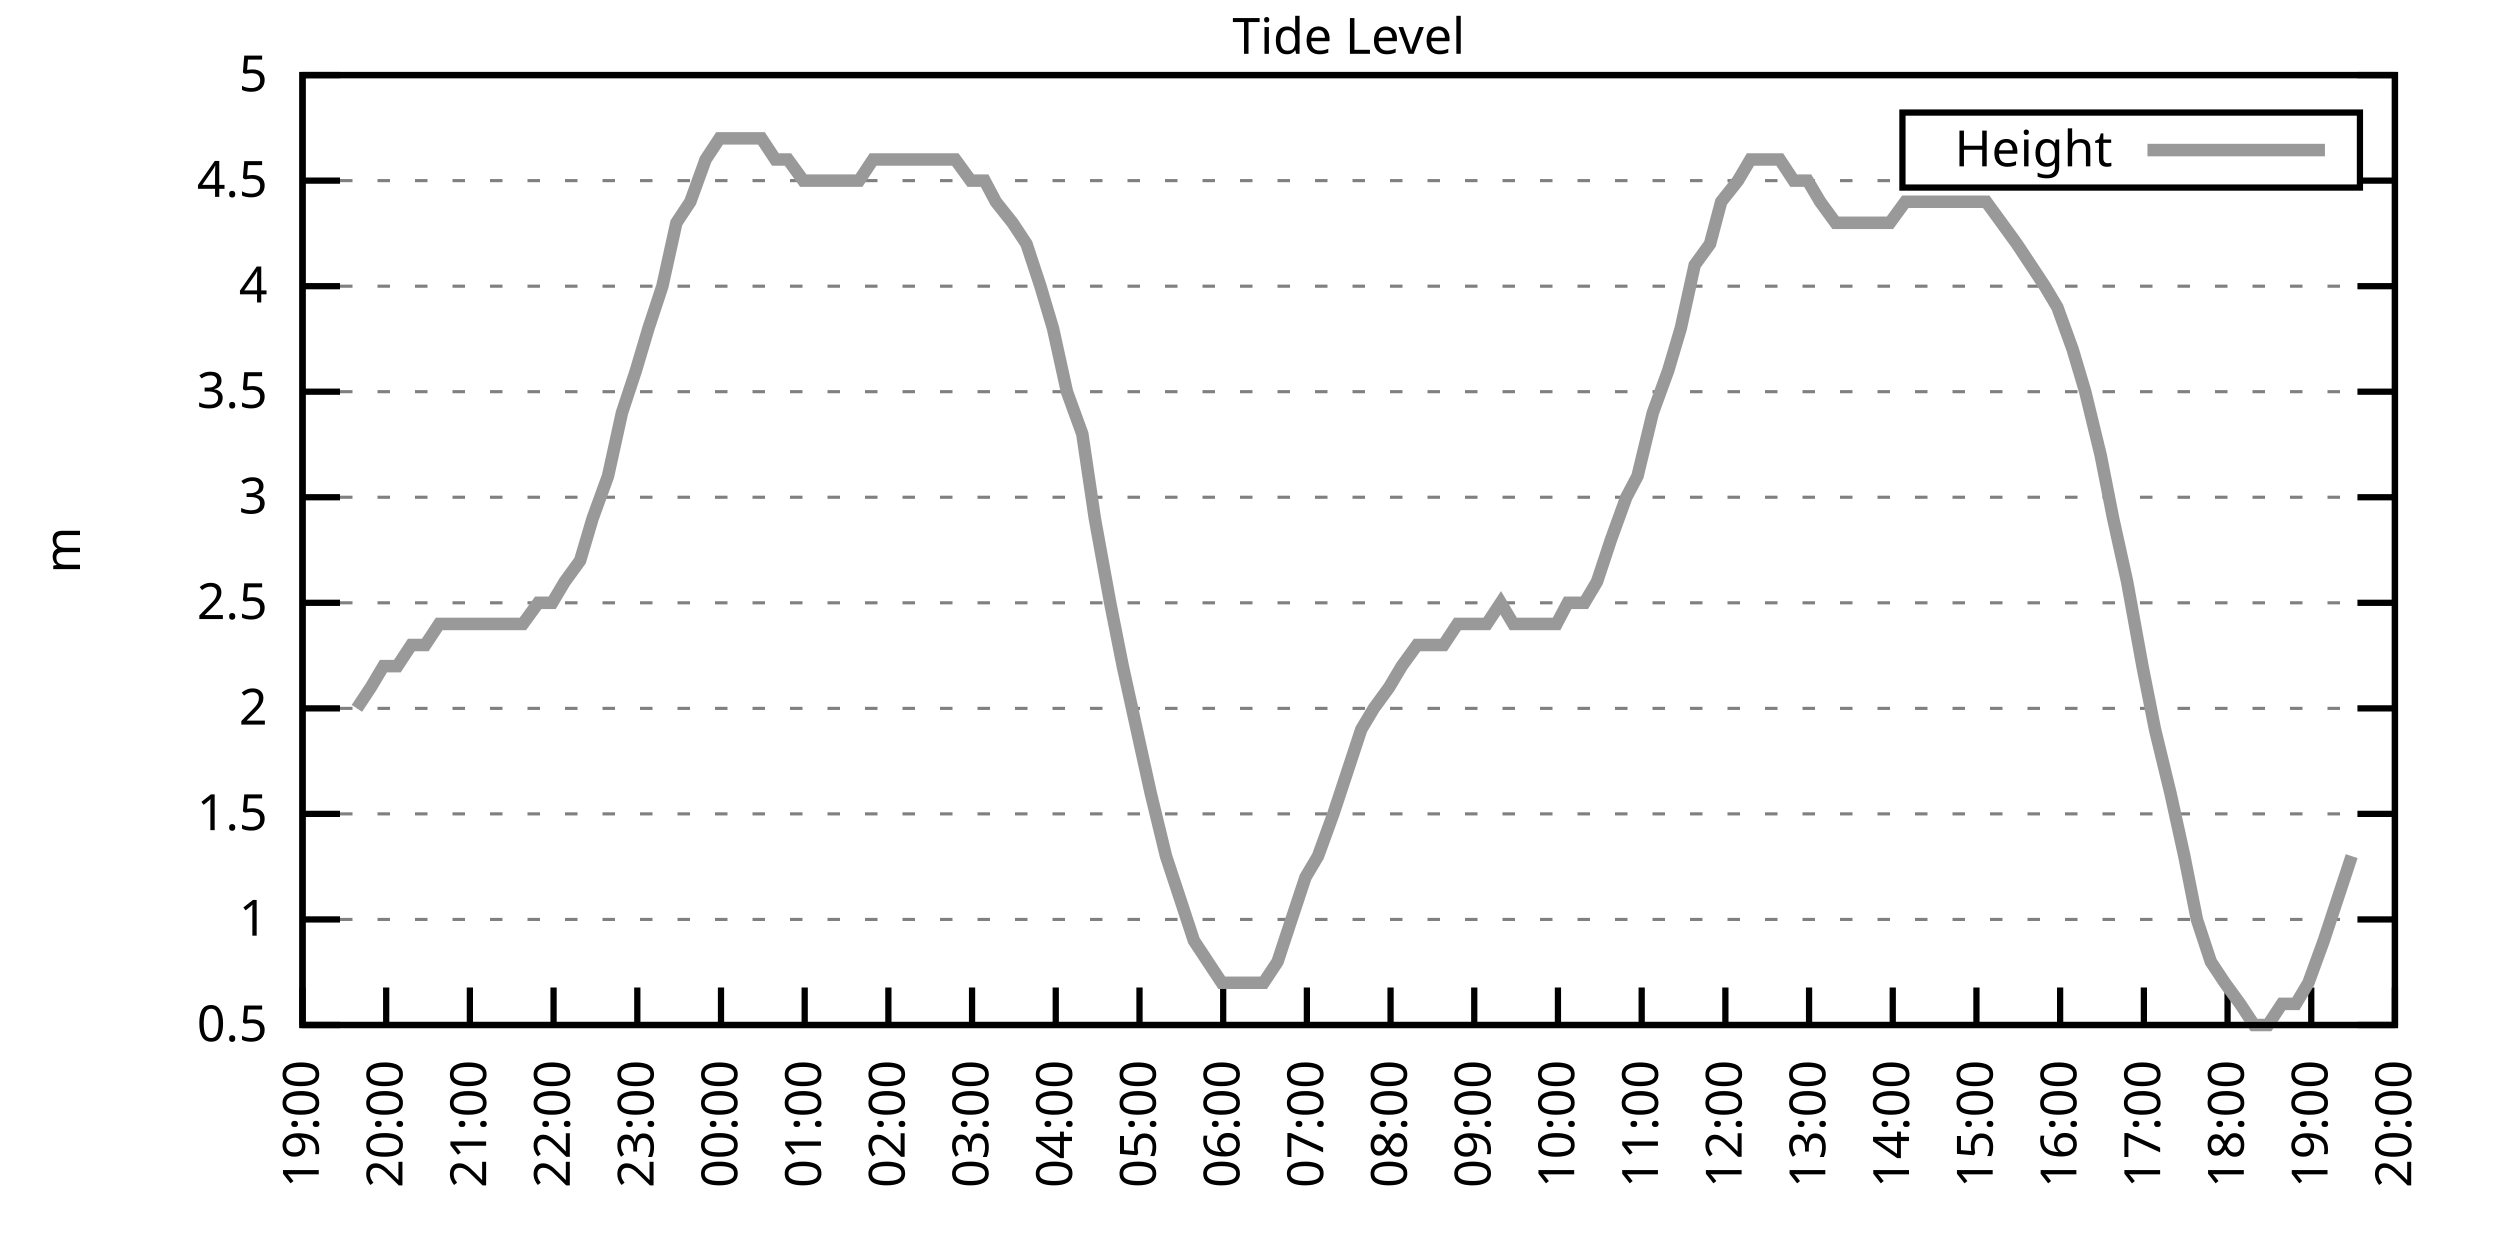
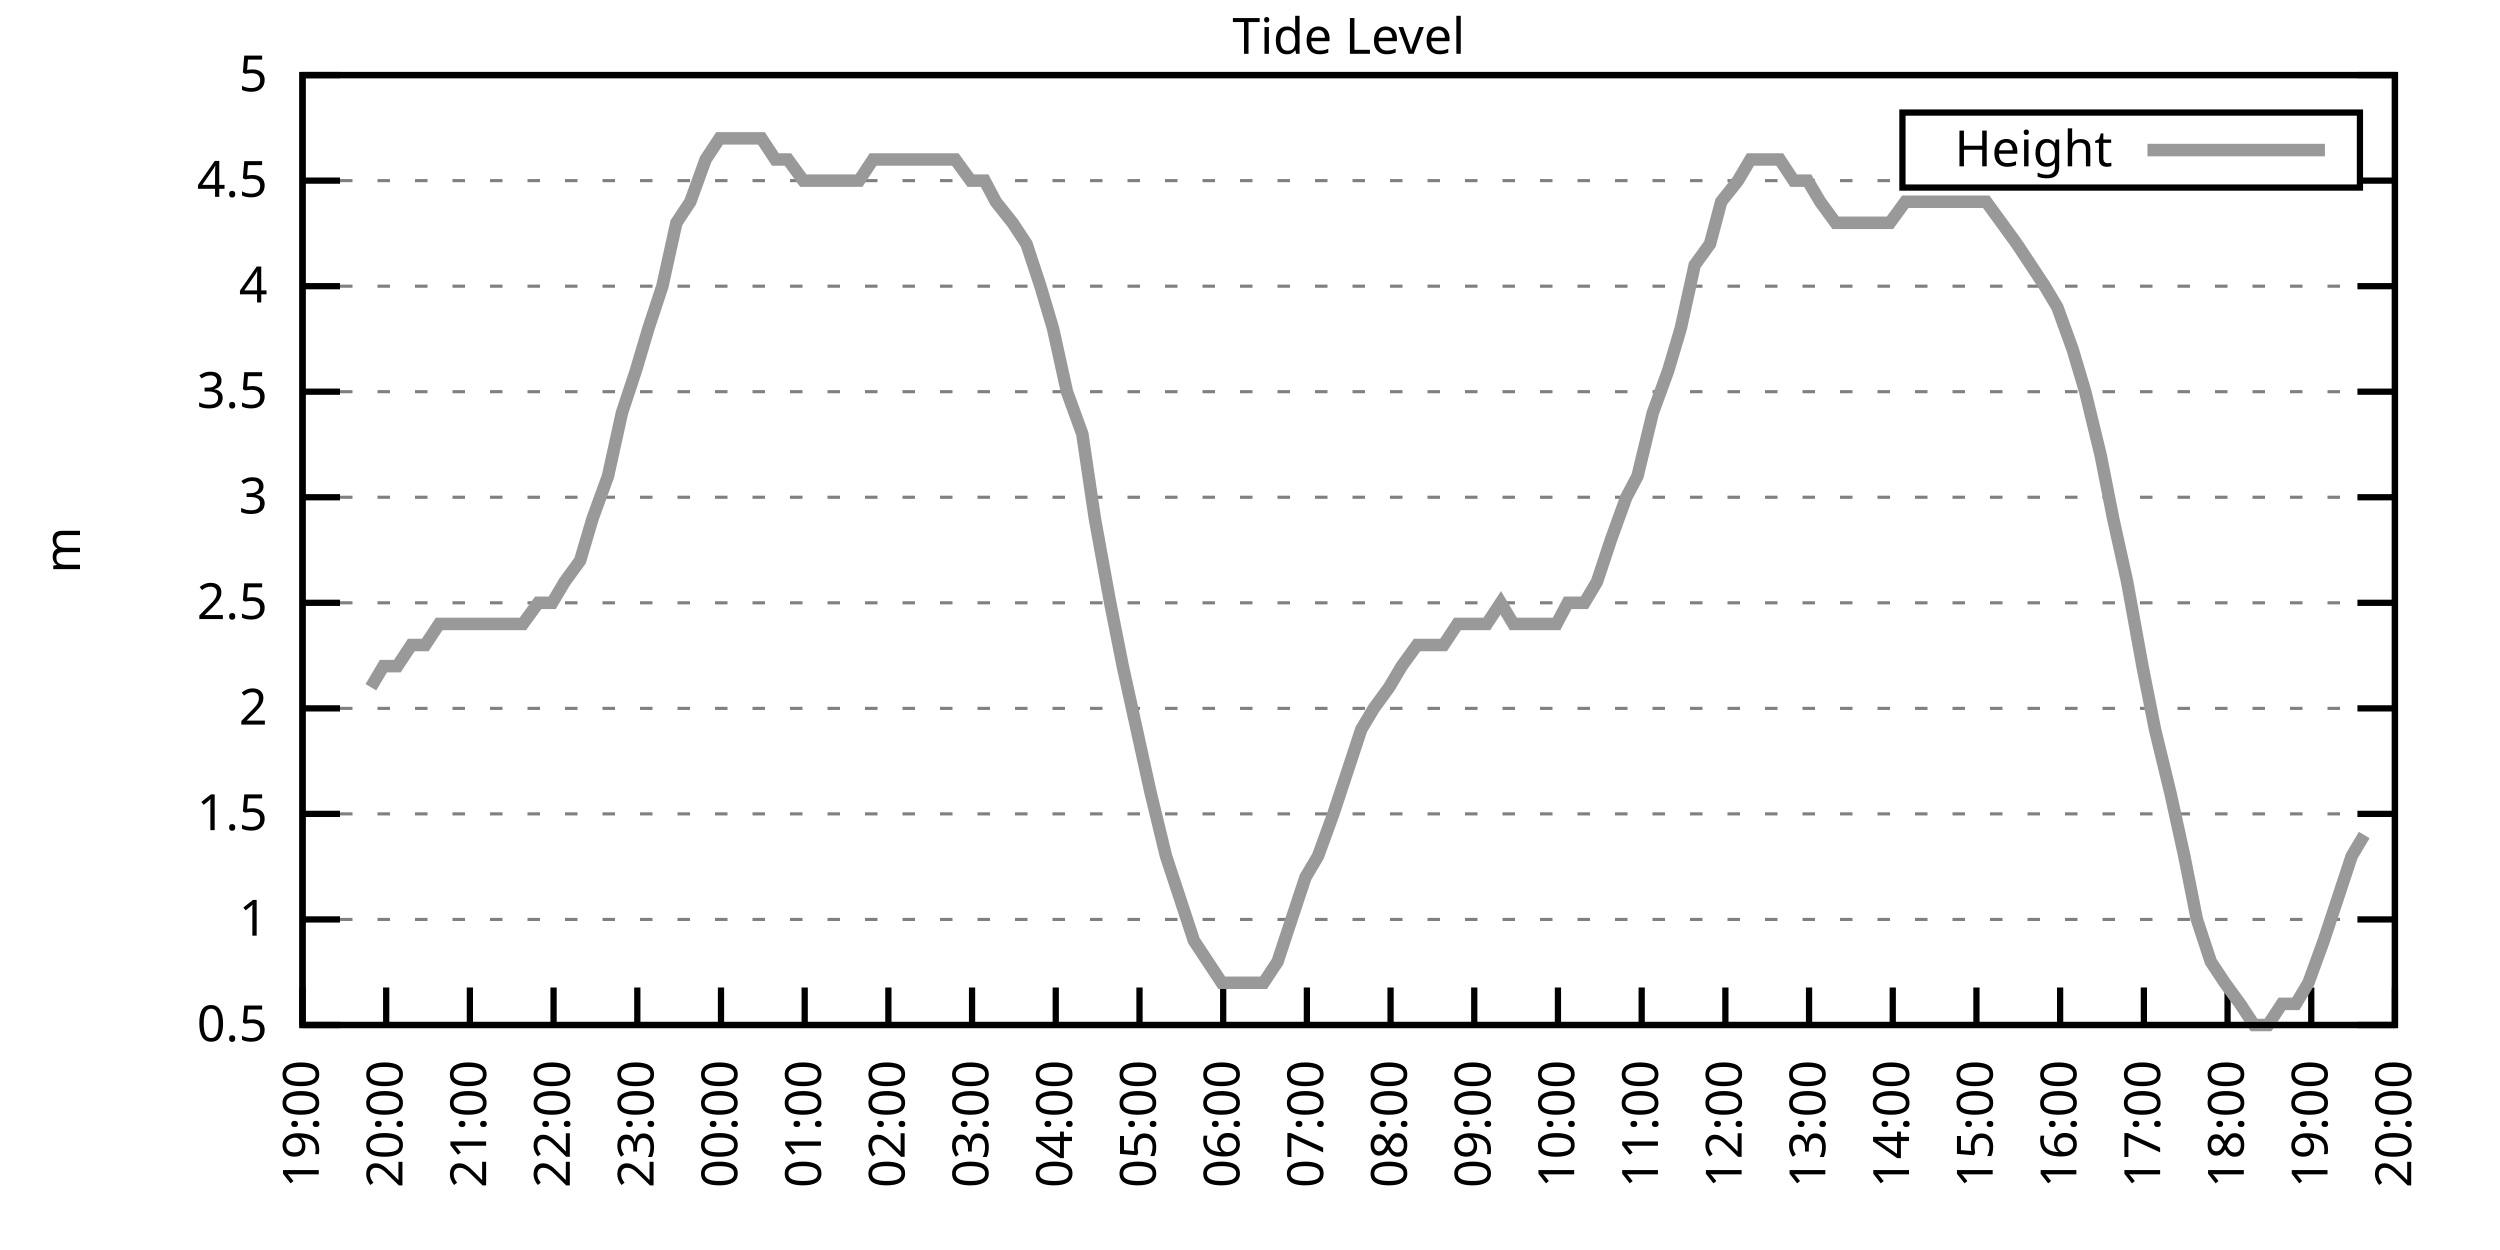
<svg xmlns="http://www.w3.org/2000/svg" xmlns:xlink="http://www.w3.org/1999/xlink" width="400" height="200" viewBox="0 0 400 200">
  <g id="gnuplot_canvas">
    <rect x="0" y="0" width="400" height="200" fill="none" />
    <defs>
      <circle id="gpDot" r="0.5" stroke-width="0.5" stroke="currentColor" />
      <path id="gpPt0" stroke-width="0.333" stroke="currentColor" d="M-1,0 h2 M0,-1 v2" />
      <path id="gpPt1" stroke-width="0.333" stroke="currentColor" d="M-1,-1 L1,1 M1,-1 L-1,1" />
      <path id="gpPt2" stroke-width="0.333" stroke="currentColor" d="M-1,0 L1,0 M0,-1 L0,1 M-1,-1 L1,1 M-1,1 L1,-1" />
      <rect id="gpPt3" stroke-width="0.333" stroke="currentColor" x="-1" y="-1" width="2" height="2" />
      <rect id="gpPt4" stroke-width="0.333" stroke="currentColor" fill="currentColor" x="-1" y="-1" width="2" height="2" />
      <circle id="gpPt5" stroke-width="0.333" stroke="currentColor" cx="0" cy="0" r="1" />
      <use xlink:href="#gpPt5" id="gpPt6" fill="currentColor" stroke="none" />
      <path id="gpPt7" stroke-width="0.333" stroke="currentColor" d="M0,-1.33 L-1.33,0.67 L1.33,0.67 z" />
      <use xlink:href="#gpPt7" id="gpPt8" fill="currentColor" stroke="none" />
      <use xlink:href="#gpPt7" id="gpPt9" stroke="currentColor" transform="rotate(180)" />
      <use xlink:href="#gpPt9" id="gpPt10" fill="currentColor" stroke="none" />
      <use xlink:href="#gpPt3" id="gpPt11" stroke="currentColor" transform="rotate(45)" />
      <use xlink:href="#gpPt11" id="gpPt12" fill="currentColor" stroke="none" />
      <path id="gpPt13" stroke-width="0.333" stroke="currentColor" d="M0,1.330 L1.265,0.411 L0.782,-1.067 L-0.782,-1.076 L-1.265,0.411 z" />
      <use xlink:href="#gpPt13" id="gpPt14" fill="currentColor" stroke="none" />
      <filter id="textbox" filterUnits="objectBoundingBox" x="0" y="0" height="1" width="1">
        <feFlood flood-color="white" flood-opacity="1" result="bgnd" />
        <feComposite in="SourceGraphic" in2="bgnd" operator="atop" />
      </filter>
      <filter id="greybox" filterUnits="objectBoundingBox" x="0" y="0" height="1" width="1">
        <feFlood flood-color="lightgrey" flood-opacity="1" result="grey" />
        <feComposite in="SourceGraphic" in2="grey" operator="atop" />
      </filter>
    </defs>
    <g fill="none" color="white" stroke="currentColor" stroke-width="1.00" stroke-linecap="butt" stroke-linejoin="miter">
</g>
    <g fill="none" color="black" stroke="currentColor" stroke-width="1.00" stroke-linecap="butt" stroke-linejoin="miter">
      <g stroke="none" shape-rendering="crispEdges">
        <polygon fill="rgb(255, 255, 255)" points="48.40,164.00 383.18,164.00 383.18,12.02 48.40,12.02 " />
      </g>
    </g>
    <g fill="none" color="black" stroke="currentColor" stroke-width="1.00" stroke-linecap="butt" stroke-linejoin="miter">
</g>
    <g fill="none" color="black" stroke="black" stroke-width="0.50" stroke-linecap="butt" stroke-linejoin="miter">
</g>
    <g fill="none" color="gray" stroke="currentColor" stroke-width="0.50" stroke-linecap="butt" stroke-linejoin="miter">
      <path stroke="gray" stroke-dasharray="2,4" class="gridline" d="M48.40,164.00 L383.19,164.00  " />
    </g>
    <g fill="none" color="gray" stroke="gray" stroke-width="1.00" stroke-linecap="butt" stroke-linejoin="miter">
</g>
    <g fill="none" color="black" stroke="currentColor" stroke-width="1.00" stroke-linecap="butt" stroke-linejoin="miter">
      <path stroke="black" d="M48.40,164.00 L54.40,164.00 M383.19,164.00 L377.19,164.00  " />
      <g transform="translate(42.80,166.60)" stroke="none" fill="black" font-family="Sans" font-size="8.00" text-anchor="end">
        <text>
          <tspan font-family="Sans"> 0.5</tspan>
        </text>
      </g>
    </g>
    <g fill="none" color="black" stroke="currentColor" stroke-width="1.00" stroke-linecap="butt" stroke-linejoin="miter">
</g>
    <g fill="none" color="black" stroke="black" stroke-width="0.50" stroke-linecap="butt" stroke-linejoin="miter">
</g>
    <g fill="none" color="gray" stroke="currentColor" stroke-width="0.50" stroke-linecap="butt" stroke-linejoin="miter">
      <path stroke="gray" stroke-dasharray="2,4" class="gridline" d="M48.40,147.11 L383.19,147.11  " />
    </g>
    <g fill="none" color="gray" stroke="gray" stroke-width="1.00" stroke-linecap="butt" stroke-linejoin="miter">
</g>
    <g fill="none" color="black" stroke="currentColor" stroke-width="1.00" stroke-linecap="butt" stroke-linejoin="miter">
      <path stroke="black" d="M48.40,147.11 L54.40,147.11 M383.19,147.11 L377.19,147.11  " />
      <g transform="translate(42.80,149.71)" stroke="none" fill="black" font-family="Sans" font-size="8.00" text-anchor="end">
        <text>
          <tspan font-family="Sans"> 1</tspan>
        </text>
      </g>
    </g>
    <g fill="none" color="black" stroke="currentColor" stroke-width="1.00" stroke-linecap="butt" stroke-linejoin="miter">
</g>
    <g fill="none" color="black" stroke="black" stroke-width="0.50" stroke-linecap="butt" stroke-linejoin="miter">
</g>
    <g fill="none" color="gray" stroke="currentColor" stroke-width="0.50" stroke-linecap="butt" stroke-linejoin="miter">
      <path stroke="gray" stroke-dasharray="2,4" class="gridline" d="M48.40,130.22 L383.19,130.22  " />
    </g>
    <g fill="none" color="gray" stroke="gray" stroke-width="1.00" stroke-linecap="butt" stroke-linejoin="miter">
</g>
    <g fill="none" color="black" stroke="currentColor" stroke-width="1.00" stroke-linecap="butt" stroke-linejoin="miter">
      <path stroke="black" d="M48.40,130.22 L54.40,130.22 M383.19,130.22 L377.19,130.22  " />
      <g transform="translate(42.80,132.82)" stroke="none" fill="black" font-family="Sans" font-size="8.00" text-anchor="end">
        <text>
          <tspan font-family="Sans"> 1.5</tspan>
        </text>
      </g>
    </g>
    <g fill="none" color="black" stroke="currentColor" stroke-width="1.00" stroke-linecap="butt" stroke-linejoin="miter">
</g>
    <g fill="none" color="black" stroke="black" stroke-width="0.50" stroke-linecap="butt" stroke-linejoin="miter">
</g>
    <g fill="none" color="gray" stroke="currentColor" stroke-width="0.50" stroke-linecap="butt" stroke-linejoin="miter">
      <path stroke="gray" stroke-dasharray="2,4" class="gridline" d="M48.40,113.34 L383.19,113.34  " />
    </g>
    <g fill="none" color="gray" stroke="gray" stroke-width="1.00" stroke-linecap="butt" stroke-linejoin="miter">
</g>
    <g fill="none" color="black" stroke="currentColor" stroke-width="1.00" stroke-linecap="butt" stroke-linejoin="miter">
      <path stroke="black" d="M48.40,113.34 L54.40,113.34 M383.19,113.34 L377.19,113.34  " />
      <g transform="translate(42.80,115.94)" stroke="none" fill="black" font-family="Sans" font-size="8.00" text-anchor="end">
        <text>
          <tspan font-family="Sans"> 2</tspan>
        </text>
      </g>
    </g>
    <g fill="none" color="black" stroke="currentColor" stroke-width="1.00" stroke-linecap="butt" stroke-linejoin="miter">
</g>
    <g fill="none" color="black" stroke="black" stroke-width="0.50" stroke-linecap="butt" stroke-linejoin="miter">
</g>
    <g fill="none" color="gray" stroke="currentColor" stroke-width="0.50" stroke-linecap="butt" stroke-linejoin="miter">
      <path stroke="gray" stroke-dasharray="2,4" class="gridline" d="M48.40,96.45 L383.19,96.45  " />
    </g>
    <g fill="none" color="gray" stroke="gray" stroke-width="1.00" stroke-linecap="butt" stroke-linejoin="miter">
</g>
    <g fill="none" color="black" stroke="currentColor" stroke-width="1.00" stroke-linecap="butt" stroke-linejoin="miter">
      <path stroke="black" d="M48.40,96.45 L54.40,96.45 M383.19,96.45 L377.19,96.45  " />
      <g transform="translate(42.80,99.05)" stroke="none" fill="black" font-family="Sans" font-size="8.00" text-anchor="end">
        <text>
          <tspan font-family="Sans"> 2.5</tspan>
        </text>
      </g>
    </g>
    <g fill="none" color="black" stroke="currentColor" stroke-width="1.00" stroke-linecap="butt" stroke-linejoin="miter">
</g>
    <g fill="none" color="black" stroke="black" stroke-width="0.50" stroke-linecap="butt" stroke-linejoin="miter">
</g>
    <g fill="none" color="gray" stroke="currentColor" stroke-width="0.50" stroke-linecap="butt" stroke-linejoin="miter">
      <path stroke="gray" stroke-dasharray="2,4" class="gridline" d="M48.40,79.56 L383.19,79.56  " />
    </g>
    <g fill="none" color="gray" stroke="gray" stroke-width="1.00" stroke-linecap="butt" stroke-linejoin="miter">
</g>
    <g fill="none" color="black" stroke="currentColor" stroke-width="1.00" stroke-linecap="butt" stroke-linejoin="miter">
      <path stroke="black" d="M48.40,79.56 L54.40,79.56 M383.19,79.56 L377.19,79.56  " />
      <g transform="translate(42.80,82.16)" stroke="none" fill="black" font-family="Sans" font-size="8.00" text-anchor="end">
        <text>
          <tspan font-family="Sans"> 3</tspan>
        </text>
      </g>
    </g>
    <g fill="none" color="black" stroke="currentColor" stroke-width="1.00" stroke-linecap="butt" stroke-linejoin="miter">
</g>
    <g fill="none" color="black" stroke="black" stroke-width="0.50" stroke-linecap="butt" stroke-linejoin="miter">
</g>
    <g fill="none" color="gray" stroke="currentColor" stroke-width="0.50" stroke-linecap="butt" stroke-linejoin="miter">
      <path stroke="gray" stroke-dasharray="2,4" class="gridline" d="M48.40,62.67 L383.19,62.67  " />
    </g>
    <g fill="none" color="gray" stroke="gray" stroke-width="1.00" stroke-linecap="butt" stroke-linejoin="miter">
</g>
    <g fill="none" color="black" stroke="currentColor" stroke-width="1.00" stroke-linecap="butt" stroke-linejoin="miter">
      <path stroke="black" d="M48.40,62.67 L54.40,62.67 M383.19,62.67 L377.19,62.67  " />
      <g transform="translate(42.80,65.27)" stroke="none" fill="black" font-family="Sans" font-size="8.00" text-anchor="end">
        <text>
          <tspan font-family="Sans"> 3.5</tspan>
        </text>
      </g>
    </g>
    <g fill="none" color="black" stroke="currentColor" stroke-width="1.00" stroke-linecap="butt" stroke-linejoin="miter">
</g>
    <g fill="none" color="black" stroke="black" stroke-width="0.50" stroke-linecap="butt" stroke-linejoin="miter">
</g>
    <g fill="none" color="gray" stroke="currentColor" stroke-width="0.50" stroke-linecap="butt" stroke-linejoin="miter">
      <path stroke="gray" stroke-dasharray="2,4" class="gridline" d="M48.40,45.79 L383.19,45.79  " />
    </g>
    <g fill="none" color="gray" stroke="gray" stroke-width="1.00" stroke-linecap="butt" stroke-linejoin="miter">
</g>
    <g fill="none" color="black" stroke="currentColor" stroke-width="1.00" stroke-linecap="butt" stroke-linejoin="miter">
      <path stroke="black" d="M48.40,45.79 L54.40,45.79 M383.19,45.79 L377.19,45.79  " />
      <g transform="translate(42.80,48.39)" stroke="none" fill="black" font-family="Sans" font-size="8.00" text-anchor="end">
        <text>
          <tspan font-family="Sans"> 4</tspan>
        </text>
      </g>
    </g>
    <g fill="none" color="black" stroke="currentColor" stroke-width="1.00" stroke-linecap="butt" stroke-linejoin="miter">
</g>
    <g fill="none" color="black" stroke="black" stroke-width="0.50" stroke-linecap="butt" stroke-linejoin="miter">
</g>
    <g fill="none" color="gray" stroke="currentColor" stroke-width="0.50" stroke-linecap="butt" stroke-linejoin="miter">
      <path stroke="gray" stroke-dasharray="2,4" class="gridline" d="M48.40,28.90 L304.39,28.90 M377.59,28.90 L383.19,28.90  " />
    </g>
    <g fill="none" color="gray" stroke="gray" stroke-width="1.00" stroke-linecap="butt" stroke-linejoin="miter">
</g>
    <g fill="none" color="black" stroke="currentColor" stroke-width="1.00" stroke-linecap="butt" stroke-linejoin="miter">
      <path stroke="black" d="M48.40,28.90 L54.40,28.90 M383.19,28.90 L377.19,28.90  " />
      <g transform="translate(42.80,31.50)" stroke="none" fill="black" font-family="Sans" font-size="8.00" text-anchor="end">
        <text>
          <tspan font-family="Sans"> 4.5</tspan>
        </text>
      </g>
    </g>
    <g fill="none" color="black" stroke="currentColor" stroke-width="1.00" stroke-linecap="butt" stroke-linejoin="miter">
</g>
    <g fill="none" color="black" stroke="black" stroke-width="0.50" stroke-linecap="butt" stroke-linejoin="miter">
</g>
    <g fill="none" color="gray" stroke="currentColor" stroke-width="0.50" stroke-linecap="butt" stroke-linejoin="miter">
      <path stroke="gray" stroke-dasharray="2,4" class="gridline" d="M48.40,12.01 L383.19,12.01  " />
    </g>
    <g fill="none" color="gray" stroke="gray" stroke-width="1.00" stroke-linecap="butt" stroke-linejoin="miter">
</g>
    <g fill="none" color="black" stroke="currentColor" stroke-width="1.00" stroke-linecap="butt" stroke-linejoin="miter">
      <path stroke="black" d="M48.40,12.01 L54.40,12.01 M383.19,12.01 L377.19,12.01  " />
      <g transform="translate(42.80,14.61)" stroke="none" fill="black" font-family="Sans" font-size="8.00" text-anchor="end">
        <text>
          <tspan font-family="Sans"> 5</tspan>
        </text>
      </g>
    </g>
    <g fill="none" color="black" stroke="currentColor" stroke-width="1.00" stroke-linecap="butt" stroke-linejoin="miter">
      <path stroke="black" d="M48.40,164.00 L48.40,158.00  " />
      <g transform="translate(51.00,169.60) rotate(270.00)" stroke="none" fill="black" font-family="Sans" font-size="8.00" text-anchor="end">
        <text>
          <tspan font-family="Sans">19:00</tspan>
        </text>
      </g>
    </g>
    <g fill="none" color="black" stroke="currentColor" stroke-width="1.00" stroke-linecap="butt" stroke-linejoin="miter">
      <path stroke="black" d="M61.79,164.00 L61.79,158.00  " />
      <g transform="translate(64.39,169.60) rotate(270.00)" stroke="none" fill="black" font-family="Sans" font-size="8.00" text-anchor="end">
        <text>
          <tspan font-family="Sans">20:00</tspan>
        </text>
      </g>
    </g>
    <g fill="none" color="black" stroke="currentColor" stroke-width="1.00" stroke-linecap="butt" stroke-linejoin="miter">
      <path stroke="black" d="M75.18,164.00 L75.18,158.00  " />
      <g transform="translate(77.78,169.60) rotate(270.00)" stroke="none" fill="black" font-family="Sans" font-size="8.00" text-anchor="end">
        <text>
          <tspan font-family="Sans">21:00</tspan>
        </text>
      </g>
    </g>
    <g fill="none" color="black" stroke="currentColor" stroke-width="1.00" stroke-linecap="butt" stroke-linejoin="miter">
      <path stroke="black" d="M88.57,164.00 L88.57,158.00  " />
      <g transform="translate(91.17,169.60) rotate(270.00)" stroke="none" fill="black" font-family="Sans" font-size="8.00" text-anchor="end">
        <text>
          <tspan font-family="Sans">22:00</tspan>
        </text>
      </g>
    </g>
    <g fill="none" color="black" stroke="currentColor" stroke-width="1.00" stroke-linecap="butt" stroke-linejoin="miter">
      <path stroke="black" d="M101.97,164.00 L101.97,158.00  " />
      <g transform="translate(104.57,169.60) rotate(270.00)" stroke="none" fill="black" font-family="Sans" font-size="8.00" text-anchor="end">
        <text>
          <tspan font-family="Sans">23:00</tspan>
        </text>
      </g>
    </g>
    <g fill="none" color="black" stroke="currentColor" stroke-width="1.00" stroke-linecap="butt" stroke-linejoin="miter">
      <path stroke="black" d="M115.36,164.00 L115.36,158.00  " />
      <g transform="translate(117.96,169.60) rotate(270.00)" stroke="none" fill="black" font-family="Sans" font-size="8.00" text-anchor="end">
        <text>
          <tspan font-family="Sans">00:00</tspan>
        </text>
      </g>
    </g>
    <g fill="none" color="black" stroke="currentColor" stroke-width="1.00" stroke-linecap="butt" stroke-linejoin="miter">
      <path stroke="black" d="M128.75,164.00 L128.75,158.00  " />
      <g transform="translate(131.35,169.60) rotate(270.00)" stroke="none" fill="black" font-family="Sans" font-size="8.00" text-anchor="end">
        <text>
          <tspan font-family="Sans">01:00</tspan>
        </text>
      </g>
    </g>
    <g fill="none" color="black" stroke="currentColor" stroke-width="1.00" stroke-linecap="butt" stroke-linejoin="miter">
      <path stroke="black" d="M142.14,164.00 L142.14,158.00  " />
      <g transform="translate(144.74,169.60) rotate(270.00)" stroke="none" fill="black" font-family="Sans" font-size="8.00" text-anchor="end">
        <text>
          <tspan font-family="Sans">02:00</tspan>
        </text>
      </g>
    </g>
    <g fill="none" color="black" stroke="currentColor" stroke-width="1.00" stroke-linecap="butt" stroke-linejoin="miter">
      <path stroke="black" d="M155.53,164.00 L155.53,158.00  " />
      <g transform="translate(158.13,169.60) rotate(270.00)" stroke="none" fill="black" font-family="Sans" font-size="8.00" text-anchor="end">
        <text>
          <tspan font-family="Sans">03:00</tspan>
        </text>
      </g>
    </g>
    <g fill="none" color="black" stroke="currentColor" stroke-width="1.00" stroke-linecap="butt" stroke-linejoin="miter">
      <path stroke="black" d="M168.92,164.00 L168.92,158.00  " />
      <g transform="translate(171.52,169.60) rotate(270.00)" stroke="none" fill="black" font-family="Sans" font-size="8.00" text-anchor="end">
        <text>
          <tspan font-family="Sans">04:00</tspan>
        </text>
      </g>
    </g>
    <g fill="none" color="black" stroke="currentColor" stroke-width="1.00" stroke-linecap="butt" stroke-linejoin="miter">
      <path stroke="black" d="M182.32,164.00 L182.32,158.00  " />
      <g transform="translate(184.92,169.60) rotate(270.00)" stroke="none" fill="black" font-family="Sans" font-size="8.00" text-anchor="end">
        <text>
          <tspan font-family="Sans">05:00</tspan>
        </text>
      </g>
    </g>
    <g fill="none" color="black" stroke="currentColor" stroke-width="1.00" stroke-linecap="butt" stroke-linejoin="miter">
      <path stroke="black" d="M195.71,164.00 L195.71,158.00  " />
      <g transform="translate(198.31,169.60) rotate(270.00)" stroke="none" fill="black" font-family="Sans" font-size="8.00" text-anchor="end">
        <text>
          <tspan font-family="Sans">06:00</tspan>
        </text>
      </g>
    </g>
    <g fill="none" color="black" stroke="currentColor" stroke-width="1.00" stroke-linecap="butt" stroke-linejoin="miter">
      <path stroke="black" d="M209.10,164.00 L209.10,158.00  " />
      <g transform="translate(211.70,169.60) rotate(270.00)" stroke="none" fill="black" font-family="Sans" font-size="8.00" text-anchor="end">
        <text>
          <tspan font-family="Sans">07:00</tspan>
        </text>
      </g>
    </g>
    <g fill="none" color="black" stroke="currentColor" stroke-width="1.00" stroke-linecap="butt" stroke-linejoin="miter">
      <path stroke="black" d="M222.49,164.00 L222.49,158.00  " />
      <g transform="translate(225.09,169.60) rotate(270.00)" stroke="none" fill="black" font-family="Sans" font-size="8.00" text-anchor="end">
        <text>
          <tspan font-family="Sans">08:00</tspan>
        </text>
      </g>
    </g>
    <g fill="none" color="black" stroke="currentColor" stroke-width="1.00" stroke-linecap="butt" stroke-linejoin="miter">
      <path stroke="black" d="M235.88,164.00 L235.88,158.00  " />
      <g transform="translate(238.48,169.60) rotate(270.00)" stroke="none" fill="black" font-family="Sans" font-size="8.00" text-anchor="end">
        <text>
          <tspan font-family="Sans">09:00</tspan>
        </text>
      </g>
    </g>
    <g fill="none" color="black" stroke="currentColor" stroke-width="1.00" stroke-linecap="butt" stroke-linejoin="miter">
      <path stroke="black" d="M249.27,164.00 L249.27,158.00  " />
      <g transform="translate(251.87,169.60) rotate(270.00)" stroke="none" fill="black" font-family="Sans" font-size="8.00" text-anchor="end">
        <text>
          <tspan font-family="Sans">10:00</tspan>
        </text>
      </g>
    </g>
    <g fill="none" color="black" stroke="currentColor" stroke-width="1.00" stroke-linecap="butt" stroke-linejoin="miter">
      <path stroke="black" d="M262.67,164.00 L262.67,158.00  " />
      <g transform="translate(265.27,169.60) rotate(270.00)" stroke="none" fill="black" font-family="Sans" font-size="8.00" text-anchor="end">
        <text>
          <tspan font-family="Sans">11:00</tspan>
        </text>
      </g>
    </g>
    <g fill="none" color="black" stroke="currentColor" stroke-width="1.00" stroke-linecap="butt" stroke-linejoin="miter">
      <path stroke="black" d="M276.06,164.00 L276.06,158.00  " />
      <g transform="translate(278.66,169.60) rotate(270.00)" stroke="none" fill="black" font-family="Sans" font-size="8.00" text-anchor="end">
        <text>
          <tspan font-family="Sans">12:00</tspan>
        </text>
      </g>
    </g>
    <g fill="none" color="black" stroke="currentColor" stroke-width="1.00" stroke-linecap="butt" stroke-linejoin="miter">
      <path stroke="black" d="M289.45,164.00 L289.45,158.00  " />
      <g transform="translate(292.05,169.60) rotate(270.00)" stroke="none" fill="black" font-family="Sans" font-size="8.00" text-anchor="end">
        <text>
          <tspan font-family="Sans">13:00</tspan>
        </text>
      </g>
    </g>
    <g fill="none" color="black" stroke="currentColor" stroke-width="1.00" stroke-linecap="butt" stroke-linejoin="miter">
      <path stroke="black" d="M302.84,164.00 L302.84,158.00  " />
      <g transform="translate(305.44,169.60) rotate(270.00)" stroke="none" fill="black" font-family="Sans" font-size="8.00" text-anchor="end">
        <text>
          <tspan font-family="Sans">14:00</tspan>
        </text>
      </g>
    </g>
    <g fill="none" color="black" stroke="currentColor" stroke-width="1.00" stroke-linecap="butt" stroke-linejoin="miter">
      <path stroke="black" d="M316.23,164.00 L316.23,158.00  " />
      <g transform="translate(318.83,169.60) rotate(270.00)" stroke="none" fill="black" font-family="Sans" font-size="8.00" text-anchor="end">
        <text>
          <tspan font-family="Sans">15:00</tspan>
        </text>
      </g>
    </g>
    <g fill="none" color="black" stroke="currentColor" stroke-width="1.00" stroke-linecap="butt" stroke-linejoin="miter">
      <path stroke="black" d="M329.62,164.00 L329.62,158.00  " />
      <g transform="translate(332.22,169.60) rotate(270.00)" stroke="none" fill="black" font-family="Sans" font-size="8.00" text-anchor="end">
        <text>
          <tspan font-family="Sans">16:00</tspan>
        </text>
      </g>
    </g>
    <g fill="none" color="black" stroke="currentColor" stroke-width="1.00" stroke-linecap="butt" stroke-linejoin="miter">
      <path stroke="black" d="M343.02,164.00 L343.02,158.00  " />
      <g transform="translate(345.62,169.60) rotate(270.00)" stroke="none" fill="black" font-family="Sans" font-size="8.00" text-anchor="end">
        <text>
          <tspan font-family="Sans">17:00</tspan>
        </text>
      </g>
    </g>
    <g fill="none" color="black" stroke="currentColor" stroke-width="1.00" stroke-linecap="butt" stroke-linejoin="miter">
      <path stroke="black" d="M356.41,164.00 L356.41,158.00  " />
      <g transform="translate(359.01,169.60) rotate(270.00)" stroke="none" fill="black" font-family="Sans" font-size="8.00" text-anchor="end">
        <text>
          <tspan font-family="Sans">18:00</tspan>
        </text>
      </g>
    </g>
    <g fill="none" color="black" stroke="currentColor" stroke-width="1.00" stroke-linecap="butt" stroke-linejoin="miter">
      <path stroke="black" d="M369.80,164.00 L369.80,158.00  " />
      <g transform="translate(372.40,169.60) rotate(270.00)" stroke="none" fill="black" font-family="Sans" font-size="8.00" text-anchor="end">
        <text>
          <tspan font-family="Sans">19:00</tspan>
        </text>
      </g>
    </g>
    <g fill="none" color="black" stroke="currentColor" stroke-width="1.00" stroke-linecap="butt" stroke-linejoin="miter">
      <path stroke="black" d="M383.19,164.00 L383.19,158.00  " />
      <g transform="translate(385.79,169.60) rotate(270.00)" stroke="none" fill="black" font-family="Sans" font-size="8.00" text-anchor="end">
        <text>
          <tspan font-family="Sans">20:00</tspan>
        </text>
      </g>
    </g>
    <g fill="none" color="black" stroke="currentColor" stroke-width="1.00" stroke-linecap="butt" stroke-linejoin="miter">
</g>
    <g fill="none" color="black" stroke="currentColor" stroke-width="1.00" stroke-linecap="butt" stroke-linejoin="miter">
      <path stroke="black" d="M48.40,12.01 L48.40,164.00 L383.19,164.00 L383.19,12.01 L48.40,12.01 Z  " />
    </g>
    <g fill="none" color="black" stroke="currentColor" stroke-width="1.00" stroke-linecap="butt" stroke-linejoin="miter">
</g>
    <g fill="none" color="black" stroke="currentColor" stroke-width="1.00" stroke-linecap="butt" stroke-linejoin="miter">
      <path stroke="black" d="M304.39,30.01 L304.39,18.01 L377.59,18.01 L377.59,30.01 L304.39,30.01 Z  " />
    </g>
    <g id="Tide_level_plot_1">
      <g fill="none" color="white" stroke="black" stroke-width="2.00" stroke-linecap="butt" stroke-linejoin="miter">
</g>
      <g fill="none" color="black" stroke="currentColor" stroke-width="2.00" stroke-linecap="butt" stroke-linejoin="miter">
        <g transform="translate(337.99,26.61)" stroke="none" fill="black" font-family="Sans" font-size="8.00" text-anchor="end">
          <text>
            <tspan font-family="Sans">Height</tspan>
          </text>
        </g>
      </g>
      <g fill="none" color="black" stroke="currentColor" stroke-width="2.00" stroke-linecap="butt" stroke-linejoin="miter">
-         <path stroke="rgb(153, 153, 153)" d="M343.59,24.01 L371.99,24.01 M57.10,113.34 L59.34,109.96 L61.35,106.58 L63.58,106.58 L65.81,103.20 L68.04,103.20   L70.27,99.83 L72.50,99.83 L74.96,99.83 L76.97,99.83 L79.20,99.83 L81.43,99.83 L83.66,99.83 L86.12,96.45   L88.35,96.45 L90.36,93.07 L92.82,89.69 L94.82,82.94 L97.28,76.18 L99.51,66.05 L101.74,59.30 L103.75,52.54   L105.98,45.79 L108.22,35.65 L110.45,32.28 L112.90,25.52 L115.13,22.14 L117.37,22.14 L119.60,22.14 L121.83,22.14   L124.06,25.52 L126.07,25.52 L128.53,28.90 L130.76,28.90 L132.99,28.90 L135.22,28.90 L137.45,28.90 L139.69,25.52   L141.69,25.52 L143.93,25.52 L146.38,25.52 L148.61,25.52 L150.85,25.52 L152.85,25.52 L155.31,28.90 L157.54,28.90   L159.33,32.28 L162.01,35.65 L164.24,39.03 L166.47,45.79 L168.48,52.54 L170.71,62.67 L173.17,69.43 L175.17,82.94   L177.63,96.45 L179.64,106.58 L184.10,126.85 L186.56,136.98 L188.79,143.73 L191.02,150.49 L193.25,153.87 L195.48,157.24   L197.72,157.24 L199.95,157.24 L202.18,157.24 L204.41,153.87 L206.64,147.11 L208.88,140.36 L210.88,136.98 L213.34,130.22   L215.57,123.47 L217.80,116.71 L219.81,113.34 L222.27,109.96 L224.28,106.58 L226.73,103.20 L228.96,103.20 L230.97,103.20   L233.20,99.83 L235.66,99.83 L237.89,99.83 L240.12,96.45 L242.13,99.83 L244.36,99.83 L246.82,99.83 L249.05,99.83   L250.84,96.45 L253.51,96.45 L255.52,93.07 L257.76,86.32 L260.21,79.56 L262.00,76.18 L264.45,66.05 L266.91,59.30   L268.92,52.54 L271.15,42.41 L273.60,39.03 L275.39,32.28 L278.07,28.90 L280.07,25.52 L282.53,25.52 L284.76,25.52   L286.99,28.90 L289.23,28.90 L291.23,32.28 L293.69,35.65 L295.70,35.65 L297.71,35.65 L300.39,35.65 L302.39,35.65   L304.85,32.28 L306.86,32.28 L309.09,32.28 L311.54,32.28 L313.78,32.28 L315.79,32.28 L317.79,32.28 L320.25,35.65   L322.70,39.03 L324.94,42.41 L327.17,45.79 L329.18,49.16 L331.63,55.92 L333.64,62.67 L336.10,72.81 L338.10,82.94   L340.34,93.07 L342.79,106.58 L344.80,116.71 L347.26,126.85 L349.49,136.98 L351.50,147.11 L353.73,153.87 L355.96,157.24   L358.42,160.62 L360.65,164.00 L362.88,164.00 L365.11,160.62 L367.34,160.62 L369.35,157.24 L371.81,150.49 L374.04,143.73   L376.27,136.98  " />
+         <path stroke="rgb(153, 153, 153)" d="M343.59,24.01 L371.99,24.01 M59.34,109.96 L61.35,106.58 L63.58,106.58 L65.81,103.20 L68.04,103.20 L70.27,99.83   L72.50,99.83 L74.96,99.83 L76.97,99.83 L79.20,99.83 L81.43,99.83 L83.66,99.83 L86.12,96.45 L88.35,96.45   L90.36,93.07 L92.82,89.69 L94.82,82.94 L97.28,76.18 L99.51,66.05 L101.74,59.30 L103.75,52.54 L105.98,45.79   L108.22,35.65 L110.45,32.28 L112.90,25.52 L115.13,22.14 L117.37,22.14 L119.60,22.14 L121.83,22.14 L124.06,25.52   L126.07,25.52 L128.53,28.90 L130.76,28.90 L132.99,28.90 L135.22,28.90 L137.45,28.90 L139.69,25.52 L141.69,25.52   L143.93,25.52 L146.38,25.52 L148.61,25.52 L150.85,25.52 L152.85,25.52 L155.31,28.90 L157.54,28.90 L159.33,32.28   L162.01,35.65 L164.24,39.03 L166.47,45.79 L168.48,52.54 L170.71,62.67 L173.17,69.43 L175.17,82.94 L177.63,96.45   L179.64,106.58 L184.10,126.85 L186.56,136.98 L188.79,143.73 L191.02,150.49 L193.25,153.87 L195.48,157.24 L197.72,157.24   L199.95,157.24 L202.18,157.24 L204.41,153.87 L206.64,147.11 L208.88,140.36 L210.88,136.98 L213.34,130.22 L215.57,123.47   L217.80,116.71 L219.81,113.34 L222.27,109.96 L224.28,106.58 L226.73,103.20 L228.96,103.20 L230.97,103.20 L233.20,99.83   L235.66,99.83 L237.89,99.83 L240.12,96.45 L242.13,99.83 L244.36,99.83 L246.82,99.83 L249.05,99.83 L250.84,96.45   L253.51,96.45 L255.52,93.07 L257.76,86.32 L260.21,79.56 L262.00,76.18 L264.45,66.05 L266.91,59.30 L268.92,52.54   L271.15,42.41 L273.60,39.03 L275.39,32.28 L278.07,28.90 L280.07,25.52 L282.53,25.52 L284.76,25.52 L286.99,28.90   L289.23,28.90 L291.23,32.28 L293.69,35.65 L295.70,35.65 L297.71,35.65 L300.39,35.65 L302.39,35.65 L304.85,32.28   L306.86,32.28 L309.09,32.28 L311.54,32.28 L313.78,32.28 L315.79,32.28 L317.79,32.28 L320.25,35.65 L322.70,39.03   L324.94,42.41 L327.17,45.79 L329.18,49.16 L331.63,55.92 L333.64,62.67 L336.10,72.81 L338.10,82.94 L340.34,93.07   L342.79,106.58 L344.80,116.71 L347.26,126.85 L349.49,136.98 L351.50,147.11 L353.73,153.87 L355.96,157.24 L358.42,160.62   L360.65,164.00 L362.88,164.00 L365.11,160.62 L367.34,160.62 L369.35,157.24 L371.81,150.49 L374.04,143.73 L376.27,136.98   L378.28,133.60  " />
      </g>
    </g>
    <g fill="none" color="black" stroke="currentColor" stroke-width="2.00" stroke-linecap="butt" stroke-linejoin="miter">
</g>
    <g fill="none" color="black" stroke="black" stroke-width="1.00" stroke-linecap="butt" stroke-linejoin="miter">
</g>
    <g fill="none" color="black" stroke="currentColor" stroke-width="1.00" stroke-linecap="butt" stroke-linejoin="miter">
      <path stroke="black" d="M48.40,12.01 L48.40,164.00 L383.19,164.00 L383.19,12.01 L48.40,12.01 Z  " />
      <g transform="translate(12.80,88.01) rotate(270.00)" stroke="none" fill="black" font-family="Sans" font-size="8.00" text-anchor="middle">
        <text>
          <tspan font-family="Sans">m</tspan>
        </text>
      </g>
    </g>
    <g fill="none" color="black" stroke="currentColor" stroke-width="1.00" stroke-linecap="butt" stroke-linejoin="miter">
</g>
    <g fill="none" color="black" stroke="currentColor" stroke-width="1.00" stroke-linecap="butt" stroke-linejoin="miter">
      <g transform="translate(215.79,8.61)" stroke="none" fill="black" font-family="Sans" font-size="8.00" text-anchor="middle">
        <text>
          <tspan font-family="Sans">Tide Level</tspan>
        </text>
      </g>
    </g>
    <g fill="none" color="black" stroke="currentColor" stroke-width="1.00" stroke-linecap="butt" stroke-linejoin="miter">
</g>
  </g>
</svg>
